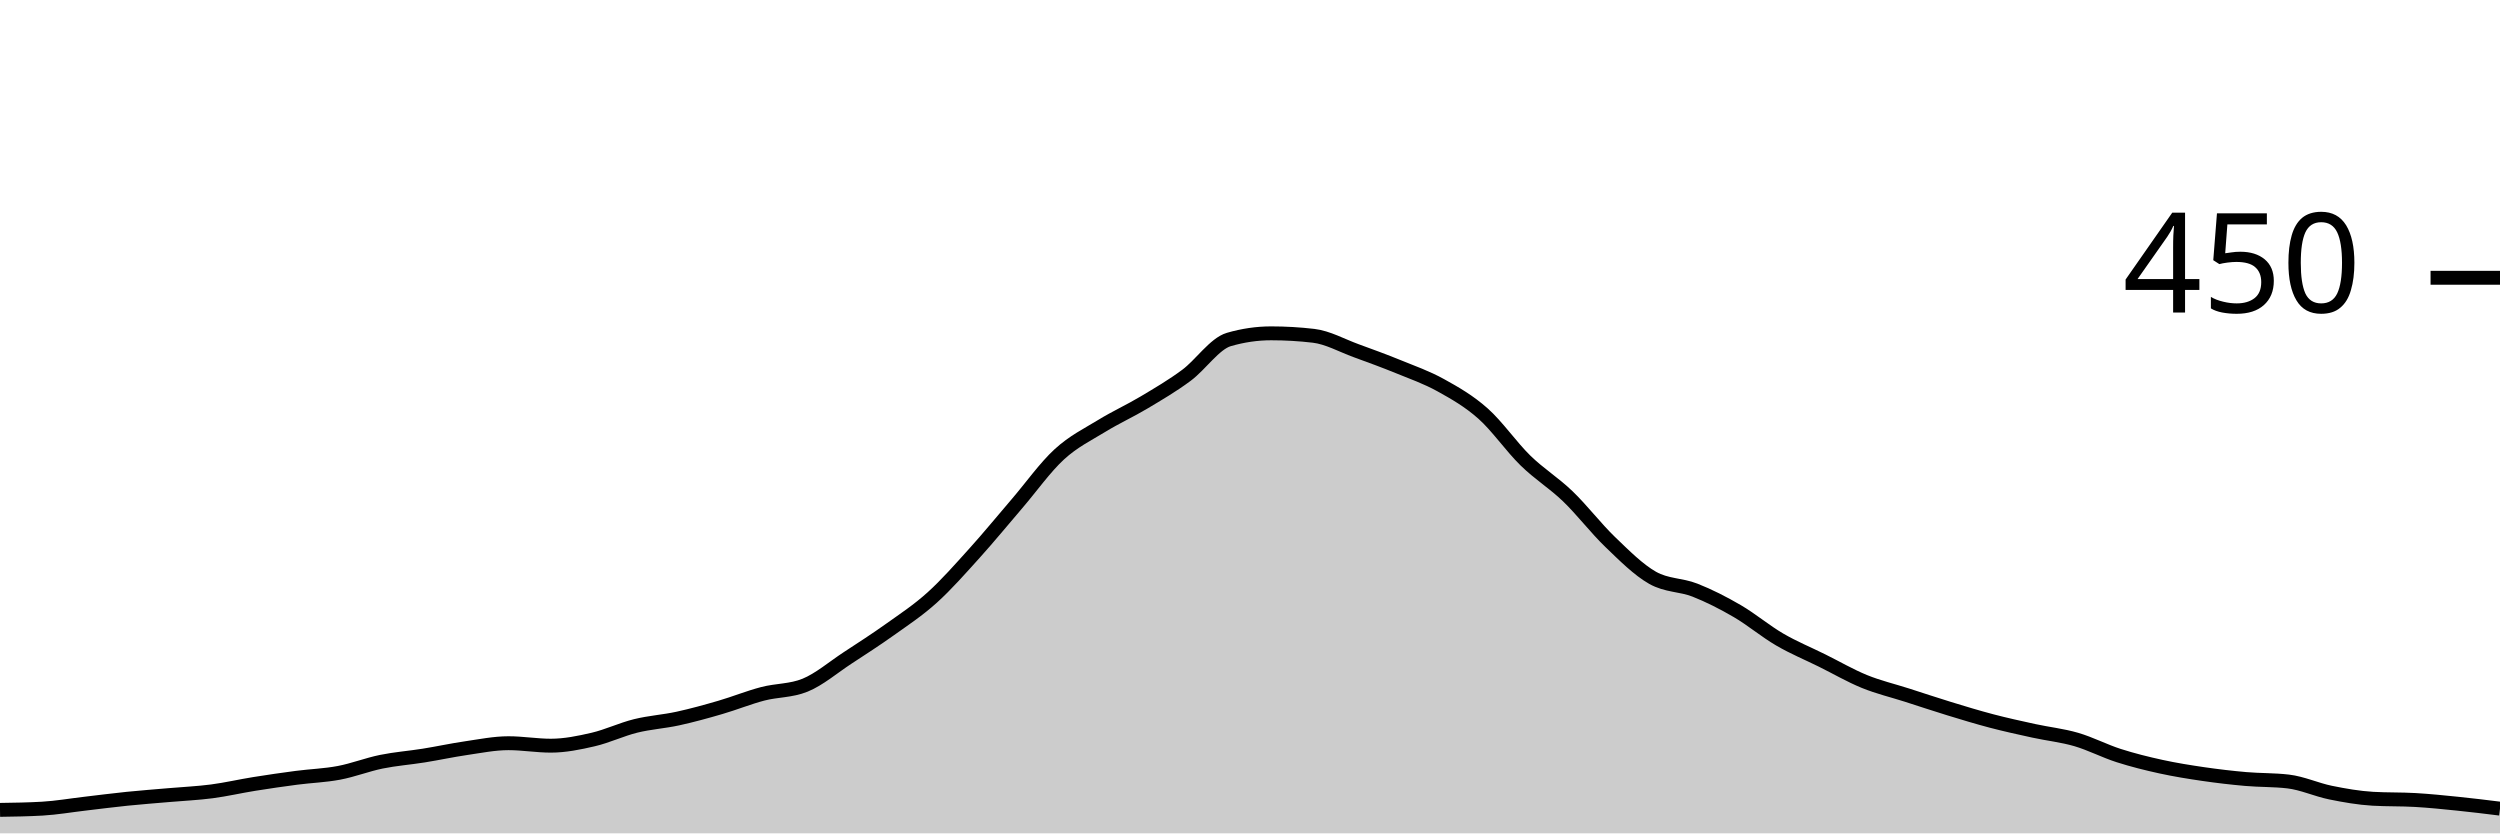
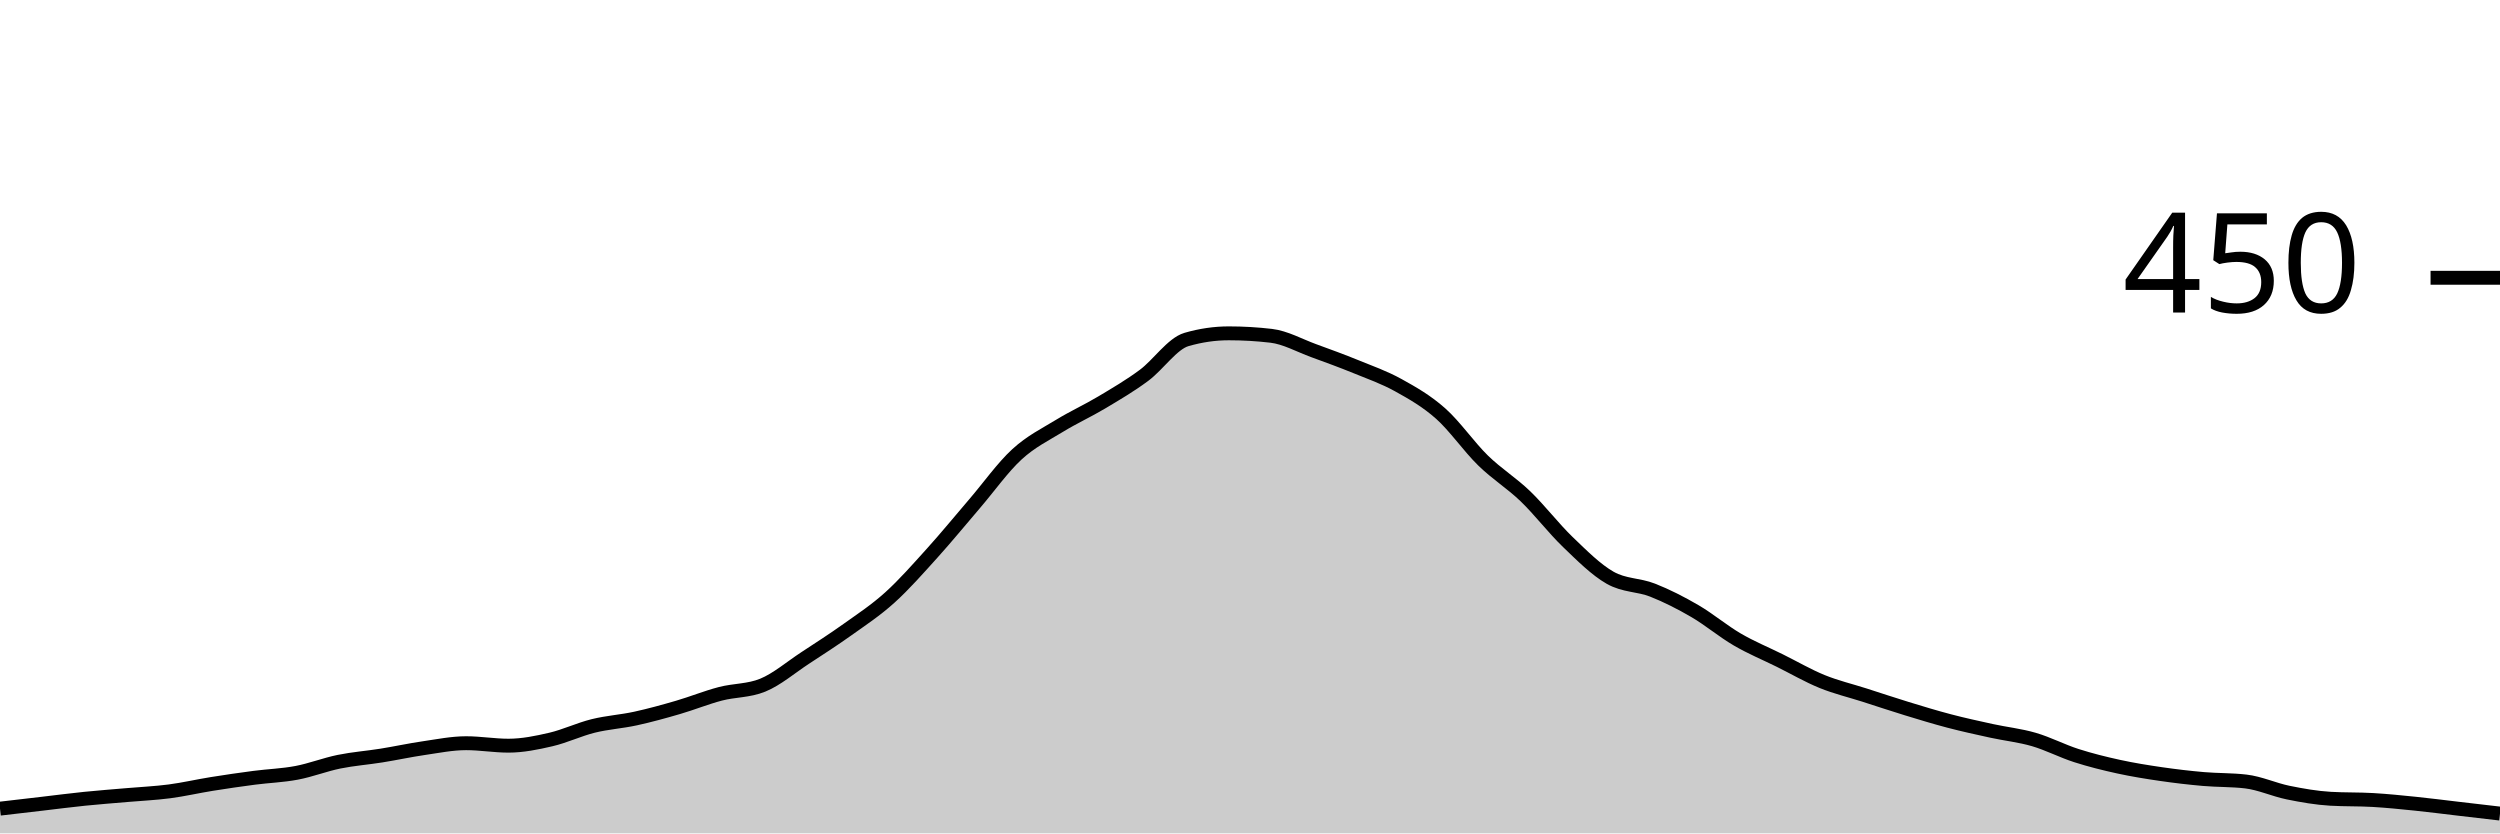
<svg xmlns="http://www.w3.org/2000/svg" viewBox="0 0 180 60">
  <g transform="translate(0,20)">
-     <path class="area" fill="rgba(0, 0, 0, 0.2)" d="M0,38.311C1.017,38.296,2.034,38.281,3.051,38.222C4.068,38.163,5.085,37.985,6.102,37.867C7.119,37.748,8.136,37.615,9.153,37.511C10.169,37.407,11.186,37.333,12.203,37.244C13.22,37.156,14.237,37.111,15.254,36.978C16.271,36.844,17.288,36.607,18.305,36.444C19.322,36.281,20.339,36.133,21.356,36C22.373,35.867,23.39,35.837,24.407,35.644C25.424,35.452,26.441,35.052,27.458,34.844C28.475,34.637,29.492,34.563,30.508,34.4C31.525,34.237,32.542,34.015,33.559,33.867C34.576,33.719,35.593,33.511,36.61,33.511C37.627,33.511,38.644,33.689,39.661,33.689C40.678,33.689,41.695,33.481,42.712,33.244C43.729,33.007,44.746,32.519,45.763,32.267C46.78,32.015,47.797,31.956,48.814,31.733C49.831,31.511,50.847,31.23,51.864,30.933C52.881,30.637,53.898,30.222,54.915,29.956C55.932,29.689,56.949,29.748,57.966,29.333C58.983,28.919,60,28.044,61.017,27.378C62.034,26.711,63.051,26.059,64.068,25.333C65.085,24.607,66.102,23.941,67.119,23.022C68.136,22.104,69.153,20.948,70.169,19.822C71.186,18.696,72.203,17.452,73.22,16.267C74.237,15.081,75.254,13.644,76.271,12.711C77.288,11.778,78.305,11.289,79.322,10.667C80.339,10.044,81.356,9.585,82.373,8.978C83.39,8.37,84.407,7.778,85.424,7.022C86.441,6.267,87.458,4.741,88.475,4.444C89.492,4.148,90.508,4,91.525,4C92.542,4,93.559,4.059,94.576,4.178C95.593,4.296,96.61,4.874,97.627,5.244C98.644,5.615,99.661,5.985,100.678,6.4C101.695,6.815,102.712,7.17,103.729,7.733C104.746,8.296,105.763,8.874,106.78,9.778C107.797,10.681,108.814,12.163,109.831,13.156C110.847,14.148,111.864,14.756,112.881,15.733C113.898,16.711,114.915,18.044,115.932,19.022C116.949,20,117.966,21.022,118.983,21.6C120,22.178,121.017,22.089,122.034,22.489C123.051,22.889,124.068,23.407,125.085,24C126.102,24.593,127.119,25.452,128.136,26.044C129.153,26.637,130.169,27.052,131.186,27.556C132.203,28.059,133.22,28.652,134.237,29.067C135.254,29.481,136.271,29.719,137.288,30.044C138.305,30.37,139.322,30.711,140.339,31.022C141.356,31.333,142.373,31.644,143.39,31.911C144.407,32.178,145.424,32.4,146.441,32.622C147.458,32.844,148.475,32.948,149.492,33.244C150.508,33.541,151.525,34.074,152.542,34.4C153.559,34.726,154.576,34.978,155.593,35.2C156.61,35.422,157.627,35.585,158.644,35.733C159.661,35.881,160.678,36,161.695,36.089C162.712,36.178,163.729,36.148,164.746,36.267C165.763,36.385,166.78,36.859,167.797,37.067C168.814,37.274,169.831,37.452,170.847,37.511C171.864,37.57,172.881,37.541,173.898,37.6C174.915,37.659,175.932,37.763,176.949,37.867C177.966,37.97,178.983,38.096,180,38.222L180,40C178.983,40,177.966,40,176.949,40C175.932,40,174.915,40,173.898,40C172.881,40,171.864,40,170.847,40C169.831,40,168.814,40,167.797,40C166.78,40,165.763,40,164.746,40C163.729,40,162.712,40,161.695,40C160.678,40,159.661,40,158.644,40C157.627,40,156.61,40,155.593,40C154.576,40,153.559,40,152.542,40C151.525,40,150.508,40,149.492,40C148.475,40,147.458,40,146.441,40C145.424,40,144.407,40,143.39,40C142.373,40,141.356,40,140.339,40C139.322,40,138.305,40,137.288,40C136.271,40,135.254,40,134.237,40C133.22,40,132.203,40,131.186,40C130.169,40,129.153,40,128.136,40C127.119,40,126.102,40,125.085,40C124.068,40,123.051,40,122.034,40C121.017,40,120,40,118.983,40C117.966,40,116.949,40,115.932,40C114.915,40,113.898,40,112.881,40C111.864,40,110.847,40,109.831,40C108.814,40,107.797,40,106.78,40C105.763,40,104.746,40,103.729,40C102.712,40,101.695,40,100.678,40C99.661,40,98.644,40,97.627,40C96.61,40,95.593,40,94.576,40C93.559,40,92.542,40,91.525,40C90.508,40,89.492,40,88.475,40C87.458,40,86.441,40,85.424,40C84.407,40,83.39,40,82.373,40C81.356,40,80.339,40,79.322,40C78.305,40,77.288,40,76.271,40C75.254,40,74.237,40,73.22,40C72.203,40,71.186,40,70.169,40C69.153,40,68.136,40,67.119,40C66.102,40,65.085,40,64.068,40C63.051,40,62.034,40,61.017,40C60,40,58.983,40,57.966,40C56.949,40,55.932,40,54.915,40C53.898,40,52.881,40,51.864,40C50.847,40,49.831,40,48.814,40C47.797,40,46.78,40,45.763,40C44.746,40,43.729,40,42.712,40C41.695,40,40.678,40,39.661,40C38.644,40,37.627,40,36.61,40C35.593,40,34.576,40,33.559,40C32.542,40,31.525,40,30.508,40C29.492,40,28.475,40,27.458,40C26.441,40,25.424,40,24.407,40C23.39,40,22.373,40,21.356,40C20.339,40,19.322,40,18.305,40C17.288,40,16.271,40,15.254,40C14.237,40,13.22,40,12.203,40C11.186,40,10.169,40,9.153,40C8.136,40,7.119,40,6.102,40C5.085,40,4.068,40,3.051,40C2.034,40,1.017,40,0,40Z" />
-     <path class="line" stroke="black" fill="none" d="M0,38.311C1.017,38.296,2.034,38.281,3.051,38.222C4.068,38.163,5.085,37.985,6.102,37.867C7.119,37.748,8.136,37.615,9.153,37.511C10.169,37.407,11.186,37.333,12.203,37.244C13.22,37.156,14.237,37.111,15.254,36.978C16.271,36.844,17.288,36.607,18.305,36.444C19.322,36.281,20.339,36.133,21.356,36C22.373,35.867,23.39,35.837,24.407,35.644C25.424,35.452,26.441,35.052,27.458,34.844C28.475,34.637,29.492,34.563,30.508,34.4C31.525,34.237,32.542,34.015,33.559,33.867C34.576,33.719,35.593,33.511,36.61,33.511C37.627,33.511,38.644,33.689,39.661,33.689C40.678,33.689,41.695,33.481,42.712,33.244C43.729,33.007,44.746,32.519,45.763,32.267C46.78,32.015,47.797,31.956,48.814,31.733C49.831,31.511,50.847,31.23,51.864,30.933C52.881,30.637,53.898,30.222,54.915,29.956C55.932,29.689,56.949,29.748,57.966,29.333C58.983,28.919,60,28.044,61.017,27.378C62.034,26.711,63.051,26.059,64.068,25.333C65.085,24.607,66.102,23.941,67.119,23.022C68.136,22.104,69.153,20.948,70.169,19.822C71.186,18.696,72.203,17.452,73.22,16.267C74.237,15.081,75.254,13.644,76.271,12.711C77.288,11.778,78.305,11.289,79.322,10.667C80.339,10.044,81.356,9.585,82.373,8.978C83.39,8.37,84.407,7.778,85.424,7.022C86.441,6.267,87.458,4.741,88.475,4.444C89.492,4.148,90.508,4,91.525,4C92.542,4,93.559,4.059,94.576,4.178C95.593,4.296,96.61,4.874,97.627,5.244C98.644,5.615,99.661,5.985,100.678,6.4C101.695,6.815,102.712,7.17,103.729,7.733C104.746,8.296,105.763,8.874,106.78,9.778C107.797,10.681,108.814,12.163,109.831,13.156C110.847,14.148,111.864,14.756,112.881,15.733C113.898,16.711,114.915,18.044,115.932,19.022C116.949,20,117.966,21.022,118.983,21.6C120,22.178,121.017,22.089,122.034,22.489C123.051,22.889,124.068,23.407,125.085,24C126.102,24.593,127.119,25.452,128.136,26.044C129.153,26.637,130.169,27.052,131.186,27.556C132.203,28.059,133.22,28.652,134.237,29.067C135.254,29.481,136.271,29.719,137.288,30.044C138.305,30.37,139.322,30.711,140.339,31.022C141.356,31.333,142.373,31.644,143.39,31.911C144.407,32.178,145.424,32.4,146.441,32.622C147.458,32.844,148.475,32.948,149.492,33.244C150.508,33.541,151.525,34.074,152.542,34.4C153.559,34.726,154.576,34.978,155.593,35.2C156.61,35.422,157.627,35.585,158.644,35.733C159.661,35.881,160.678,36,161.695,36.089C162.712,36.178,163.729,36.148,164.746,36.267C165.763,36.385,166.78,36.859,167.797,37.067C168.814,37.274,169.831,37.452,170.847,37.511C171.864,37.57,172.881,37.541,173.898,37.6C174.915,37.659,175.932,37.763,176.949,37.867C177.966,37.97,178.983,38.096,180,38.222" />
+     <path class="area" fill="rgba(0, 0, 0, 0.2)" d="M0,38.222C1.017,38.104,2.034,37.985,3.051,37.867C4.068,37.748,5.085,37.615,6.102,37.511C7.119,37.407,8.136,37.333,9.153,37.244C10.169,37.156,11.186,37.111,12.203,36.978C13.22,36.844,14.237,36.607,15.254,36.444C16.271,36.281,17.288,36.133,18.305,36C19.322,35.867,20.339,35.837,21.356,35.644C22.373,35.452,23.39,35.052,24.407,34.844C25.424,34.637,26.441,34.563,27.458,34.4C28.475,34.237,29.492,34.015,30.508,33.867C31.525,33.719,32.542,33.511,33.559,33.511C34.576,33.511,35.593,33.689,36.61,33.689C37.627,33.689,38.644,33.481,39.661,33.244C40.678,33.007,41.695,32.519,42.712,32.267C43.729,32.015,44.746,31.956,45.763,31.733C46.78,31.511,47.797,31.23,48.814,30.933C49.831,30.637,50.847,30.222,51.864,29.956C52.881,29.689,53.898,29.748,54.915,29.333C55.932,28.919,56.949,28.044,57.966,27.378C58.983,26.711,60,26.059,61.017,25.333C62.034,24.607,63.051,23.941,64.068,23.022C65.085,22.104,66.102,20.948,67.119,19.822C68.136,18.696,69.153,17.452,70.169,16.267C71.186,15.081,72.203,13.644,73.22,12.711C74.237,11.778,75.254,11.289,76.271,10.667C77.288,10.044,78.305,9.585,79.322,8.978C80.339,8.37,81.356,7.778,82.373,7.022C83.39,6.267,84.407,4.741,85.424,4.444C86.441,4.148,87.458,4,88.475,4C89.492,4,90.508,4.059,91.525,4.178C92.542,4.296,93.559,4.874,94.576,5.244C95.593,5.615,96.61,5.985,97.627,6.4C98.644,6.815,99.661,7.17,100.678,7.733C101.695,8.296,102.712,8.874,103.729,9.778C104.746,10.681,105.763,12.163,106.78,13.156C107.797,14.148,108.814,14.756,109.831,15.733C110.847,16.711,111.864,18.044,112.881,19.022C113.898,20,114.915,21.022,115.932,21.6C116.949,22.178,117.966,22.089,118.983,22.489C120,22.889,121.017,23.407,122.034,24C123.051,24.593,124.068,25.452,125.085,26.044C126.102,26.637,127.119,27.052,128.136,27.556C129.153,28.059,130.169,28.652,131.186,29.067C132.203,29.481,133.22,29.719,134.237,30.044C135.254,30.37,136.271,30.711,137.288,31.022C138.305,31.333,139.322,31.644,140.339,31.911C141.356,32.178,142.373,32.4,143.39,32.622C144.407,32.844,145.424,32.948,146.441,33.244C147.458,33.541,148.475,34.074,149.492,34.4C150.508,34.726,151.525,34.978,152.542,35.2C153.559,35.422,154.576,35.585,155.593,35.733C156.61,35.881,157.627,36,158.644,36.089C159.661,36.178,160.678,36.148,161.695,36.267C162.712,36.385,163.729,36.859,164.746,37.067C165.763,37.274,166.78,37.452,167.797,37.511C168.814,37.57,169.831,37.541,170.847,37.6C171.864,37.659,172.881,37.763,173.898,37.867C174.915,37.97,175.932,38.104,176.949,38.222C177.966,38.341,178.983,38.459,180,38.578L180,40C178.983,40,177.966,40,176.949,40C175.932,40,174.915,40,173.898,40C172.881,40,171.864,40,170.847,40C169.831,40,168.814,40,167.797,40C166.78,40,165.763,40,164.746,40C163.729,40,162.712,40,161.695,40C160.678,40,159.661,40,158.644,40C157.627,40,156.61,40,155.593,40C154.576,40,153.559,40,152.542,40C151.525,40,150.508,40,149.492,40C148.475,40,147.458,40,146.441,40C145.424,40,144.407,40,143.39,40C142.373,40,141.356,40,140.339,40C139.322,40,138.305,40,137.288,40C136.271,40,135.254,40,134.237,40C133.22,40,132.203,40,131.186,40C130.169,40,129.153,40,128.136,40C127.119,40,126.102,40,125.085,40C124.068,40,123.051,40,122.034,40C121.017,40,120,40,118.983,40C117.966,40,116.949,40,115.932,40C114.915,40,113.898,40,112.881,40C111.864,40,110.847,40,109.831,40C108.814,40,107.797,40,106.78,40C105.763,40,104.746,40,103.729,40C102.712,40,101.695,40,100.678,40C99.661,40,98.644,40,97.627,40C96.61,40,95.593,40,94.576,40C93.559,40,92.542,40,91.525,40C90.508,40,89.492,40,88.475,40C87.458,40,86.441,40,85.424,40C84.407,40,83.39,40,82.373,40C81.356,40,80.339,40,79.322,40C78.305,40,77.288,40,76.271,40C75.254,40,74.237,40,73.22,40C72.203,40,71.186,40,70.169,40C69.153,40,68.136,40,67.119,40C66.102,40,65.085,40,64.068,40C63.051,40,62.034,40,61.017,40C60,40,58.983,40,57.966,40C56.949,40,55.932,40,54.915,40C53.898,40,52.881,40,51.864,40C50.847,40,49.831,40,48.814,40C47.797,40,46.78,40,45.763,40C44.746,40,43.729,40,42.712,40C41.695,40,40.678,40,39.661,40C38.644,40,37.627,40,36.61,40C35.593,40,34.576,40,33.559,40C32.542,40,31.525,40,30.508,40C29.492,40,28.475,40,27.458,40C26.441,40,25.424,40,24.407,40C23.39,40,22.373,40,21.356,40C20.339,40,19.322,40,18.305,40C17.288,40,16.271,40,15.254,40C14.237,40,13.22,40,12.203,40C11.186,40,10.169,40,9.153,40C8.136,40,7.119,40,6.102,40C5.085,40,4.068,40,3.051,40C2.034,40,1.017,40,0,40Z" />
+     <path class="line" stroke="black" fill="none" d="M0,38.222C1.017,38.104,2.034,37.985,3.051,37.867C4.068,37.748,5.085,37.615,6.102,37.511C7.119,37.407,8.136,37.333,9.153,37.244C10.169,37.156,11.186,37.111,12.203,36.978C13.22,36.844,14.237,36.607,15.254,36.444C16.271,36.281,17.288,36.133,18.305,36C19.322,35.867,20.339,35.837,21.356,35.644C22.373,35.452,23.39,35.052,24.407,34.844C25.424,34.637,26.441,34.563,27.458,34.4C28.475,34.237,29.492,34.015,30.508,33.867C31.525,33.719,32.542,33.511,33.559,33.511C34.576,33.511,35.593,33.689,36.61,33.689C37.627,33.689,38.644,33.481,39.661,33.244C40.678,33.007,41.695,32.519,42.712,32.267C43.729,32.015,44.746,31.956,45.763,31.733C46.78,31.511,47.797,31.23,48.814,30.933C49.831,30.637,50.847,30.222,51.864,29.956C52.881,29.689,53.898,29.748,54.915,29.333C55.932,28.919,56.949,28.044,57.966,27.378C58.983,26.711,60,26.059,61.017,25.333C62.034,24.607,63.051,23.941,64.068,23.022C65.085,22.104,66.102,20.948,67.119,19.822C68.136,18.696,69.153,17.452,70.169,16.267C71.186,15.081,72.203,13.644,73.22,12.711C74.237,11.778,75.254,11.289,76.271,10.667C77.288,10.044,78.305,9.585,79.322,8.978C80.339,8.37,81.356,7.778,82.373,7.022C83.39,6.267,84.407,4.741,85.424,4.444C86.441,4.148,87.458,4,88.475,4C89.492,4,90.508,4.059,91.525,4.178C92.542,4.296,93.559,4.874,94.576,5.244C95.593,5.615,96.61,5.985,97.627,6.4C98.644,6.815,99.661,7.17,100.678,7.733C101.695,8.296,102.712,8.874,103.729,9.778C104.746,10.681,105.763,12.163,106.78,13.156C107.797,14.148,108.814,14.756,109.831,15.733C110.847,16.711,111.864,18.044,112.881,19.022C113.898,20,114.915,21.022,115.932,21.6C116.949,22.178,117.966,22.089,118.983,22.489C120,22.889,121.017,23.407,122.034,24C123.051,24.593,124.068,25.452,125.085,26.044C126.102,26.637,127.119,27.052,128.136,27.556C129.153,28.059,130.169,28.652,131.186,29.067C132.203,29.481,133.22,29.719,134.237,30.044C135.254,30.37,136.271,30.711,137.288,31.022C138.305,31.333,139.322,31.644,140.339,31.911C141.356,32.178,142.373,32.4,143.39,32.622C144.407,32.844,145.424,32.948,146.441,33.244C147.458,33.541,148.475,34.074,149.492,34.4C150.508,34.726,151.525,34.978,152.542,35.2C153.559,35.422,154.576,35.585,155.593,35.733C156.61,35.881,157.627,36,158.644,36.089C159.661,36.178,160.678,36.148,161.695,36.267C162.712,36.385,163.729,36.859,164.746,37.067C165.763,37.274,166.78,37.452,167.797,37.511C168.814,37.57,169.831,37.541,170.847,37.6C171.864,37.659,172.881,37.763,173.898,37.867C174.915,37.97,175.932,38.104,176.949,38.222C177.966,38.341,178.983,38.459,180,38.578" />
    <path class="axis-ceiling" stroke-width="1" stroke="black" fill="none" d="M175,0L180,0" />
    <text class="axis-ceiling-label" font-family="sans-serif" text-anchor="end" font-size="10px" x="170" y="2.5">450</text>
  </g>
</svg>
